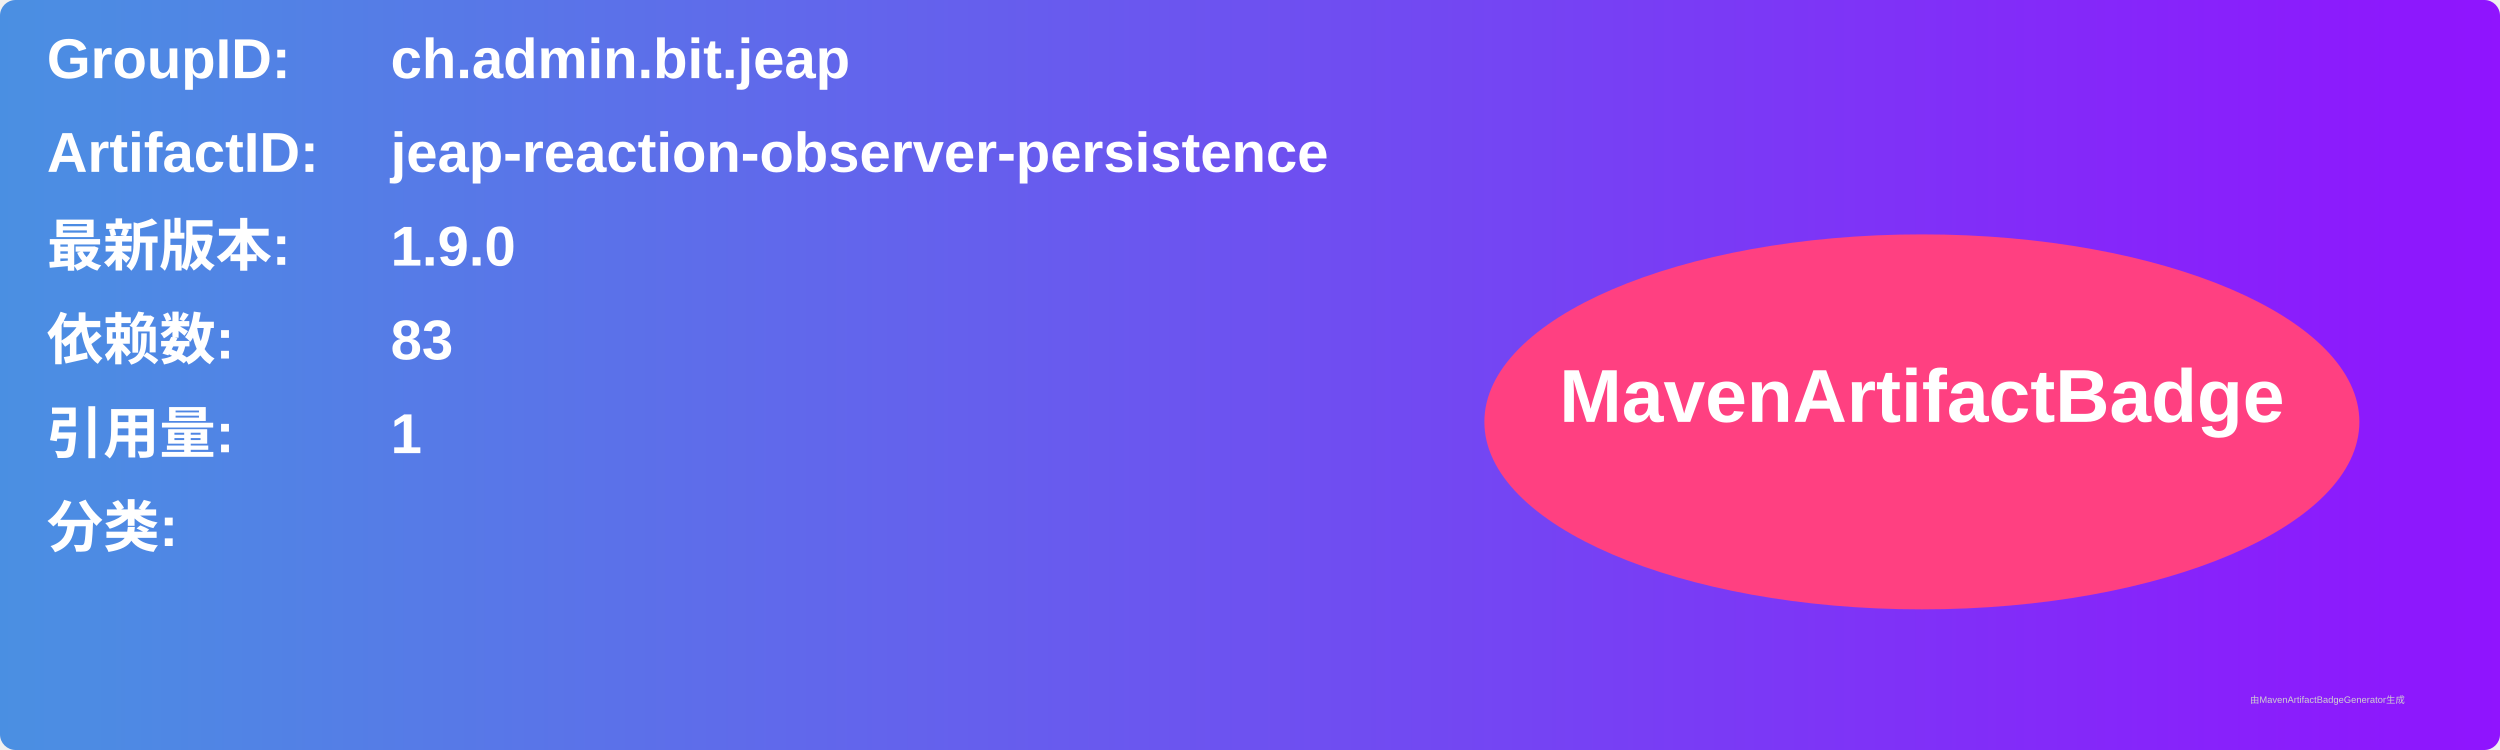
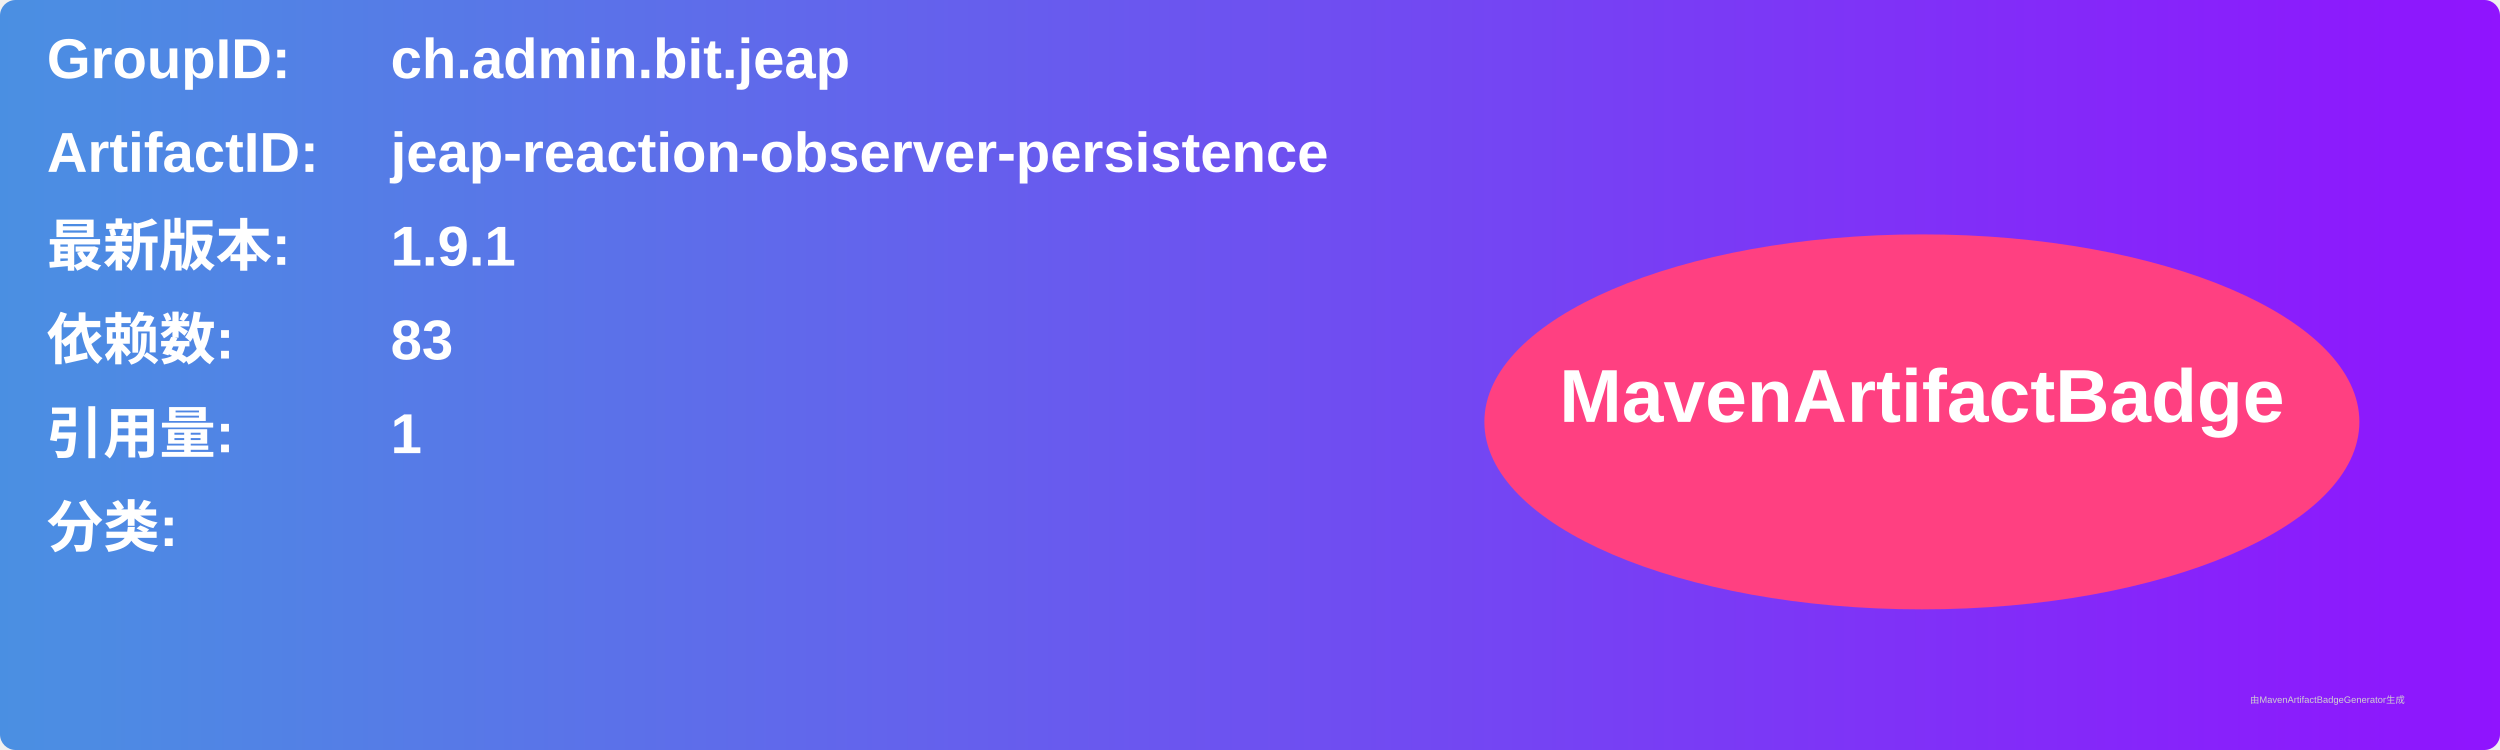
<svg xmlns="http://www.w3.org/2000/svg" width="800" height="240" viewBox="0 0 800 240">
  <linearGradient id="grad" x1="0%" y1="0%" x2="100%" y2="0%">
    <stop offset="0%" stop-color="#4a90e2" />
    <stop offset="100%" stop-color="#9013fe" />
  </linearGradient>
  <rect width="100%" height="100%" rx="5" ry="5" fill="url(#grad)" />
  <g transform="translate(15, 15)">
    <text x="0" y="10" font-family="Arial" font-size="18" fill="white" font-weight="bold" width="260">GroupID:</text>
    <text x="110" y="10" font-family="Arial" font-size="18" fill="white" font-weight="bold" width="460">ch.admin.bit.jeap</text>
    <text x="0" y="40" font-family="Arial" font-size="18" fill="white" font-weight="bold" width="260">ArtifactID:</text>
    <text x="110" y="40" font-family="Arial" font-size="18" fill="white" font-weight="bold" width="460">jeap-reaction-observer-persistence</text>
    <text x="0" y="70" font-family="Arial" font-size="18" fill="white" font-weight="bold">最新版本:</text>
    <text x="110" y="70" font-family="Arial" font-size="18" fill="white" font-weight="bold">
-       <tspan font-weight="bold">1.9.0</tspan>
+       <tspan font-weight="bold">1.9.1</tspan>
    </text>
    <text x="0" y="100" font-family="Arial" font-size="18" fill="white" font-weight="bold">依赖数: </text>
    <text x="110" y="100" font-family="Arial" font-size="18" fill="white">
      <tspan font-weight="bold">83</tspan>
    </text>
    <text x="0" y="130" font-family="Arial" font-size="18" fill="white" font-weight="bold">引用量: </text>
    <text x="110" y="130" font-family="Arial" font-size="18" fill="white">
      <tspan font-weight="bold">1</tspan>
    </text>
    <text x="0" y="160" font-family="Arial" font-size="18" fill="white" font-weight="bold">分类:</text>
    <text x="10" y="190" font-family="Arial" font-size="10" fill="white">
      <tspan font-weight="bold" />
    </text>
    <ellipse cx="600" cy="120" rx="140" ry="60" fill="#ff4081" />
    <text x="600" y="120" text-anchor="middle" font-family="Arial" font-size="24" fill="white" font-weight="bold">MavenArtifactBadge</text>
  </g>
  <text x="720" y="225" font-family="Arial" font-size="3" fill="#d0d0d0">由MavenArtifactBadgeGenerator生成</text>
</svg>
